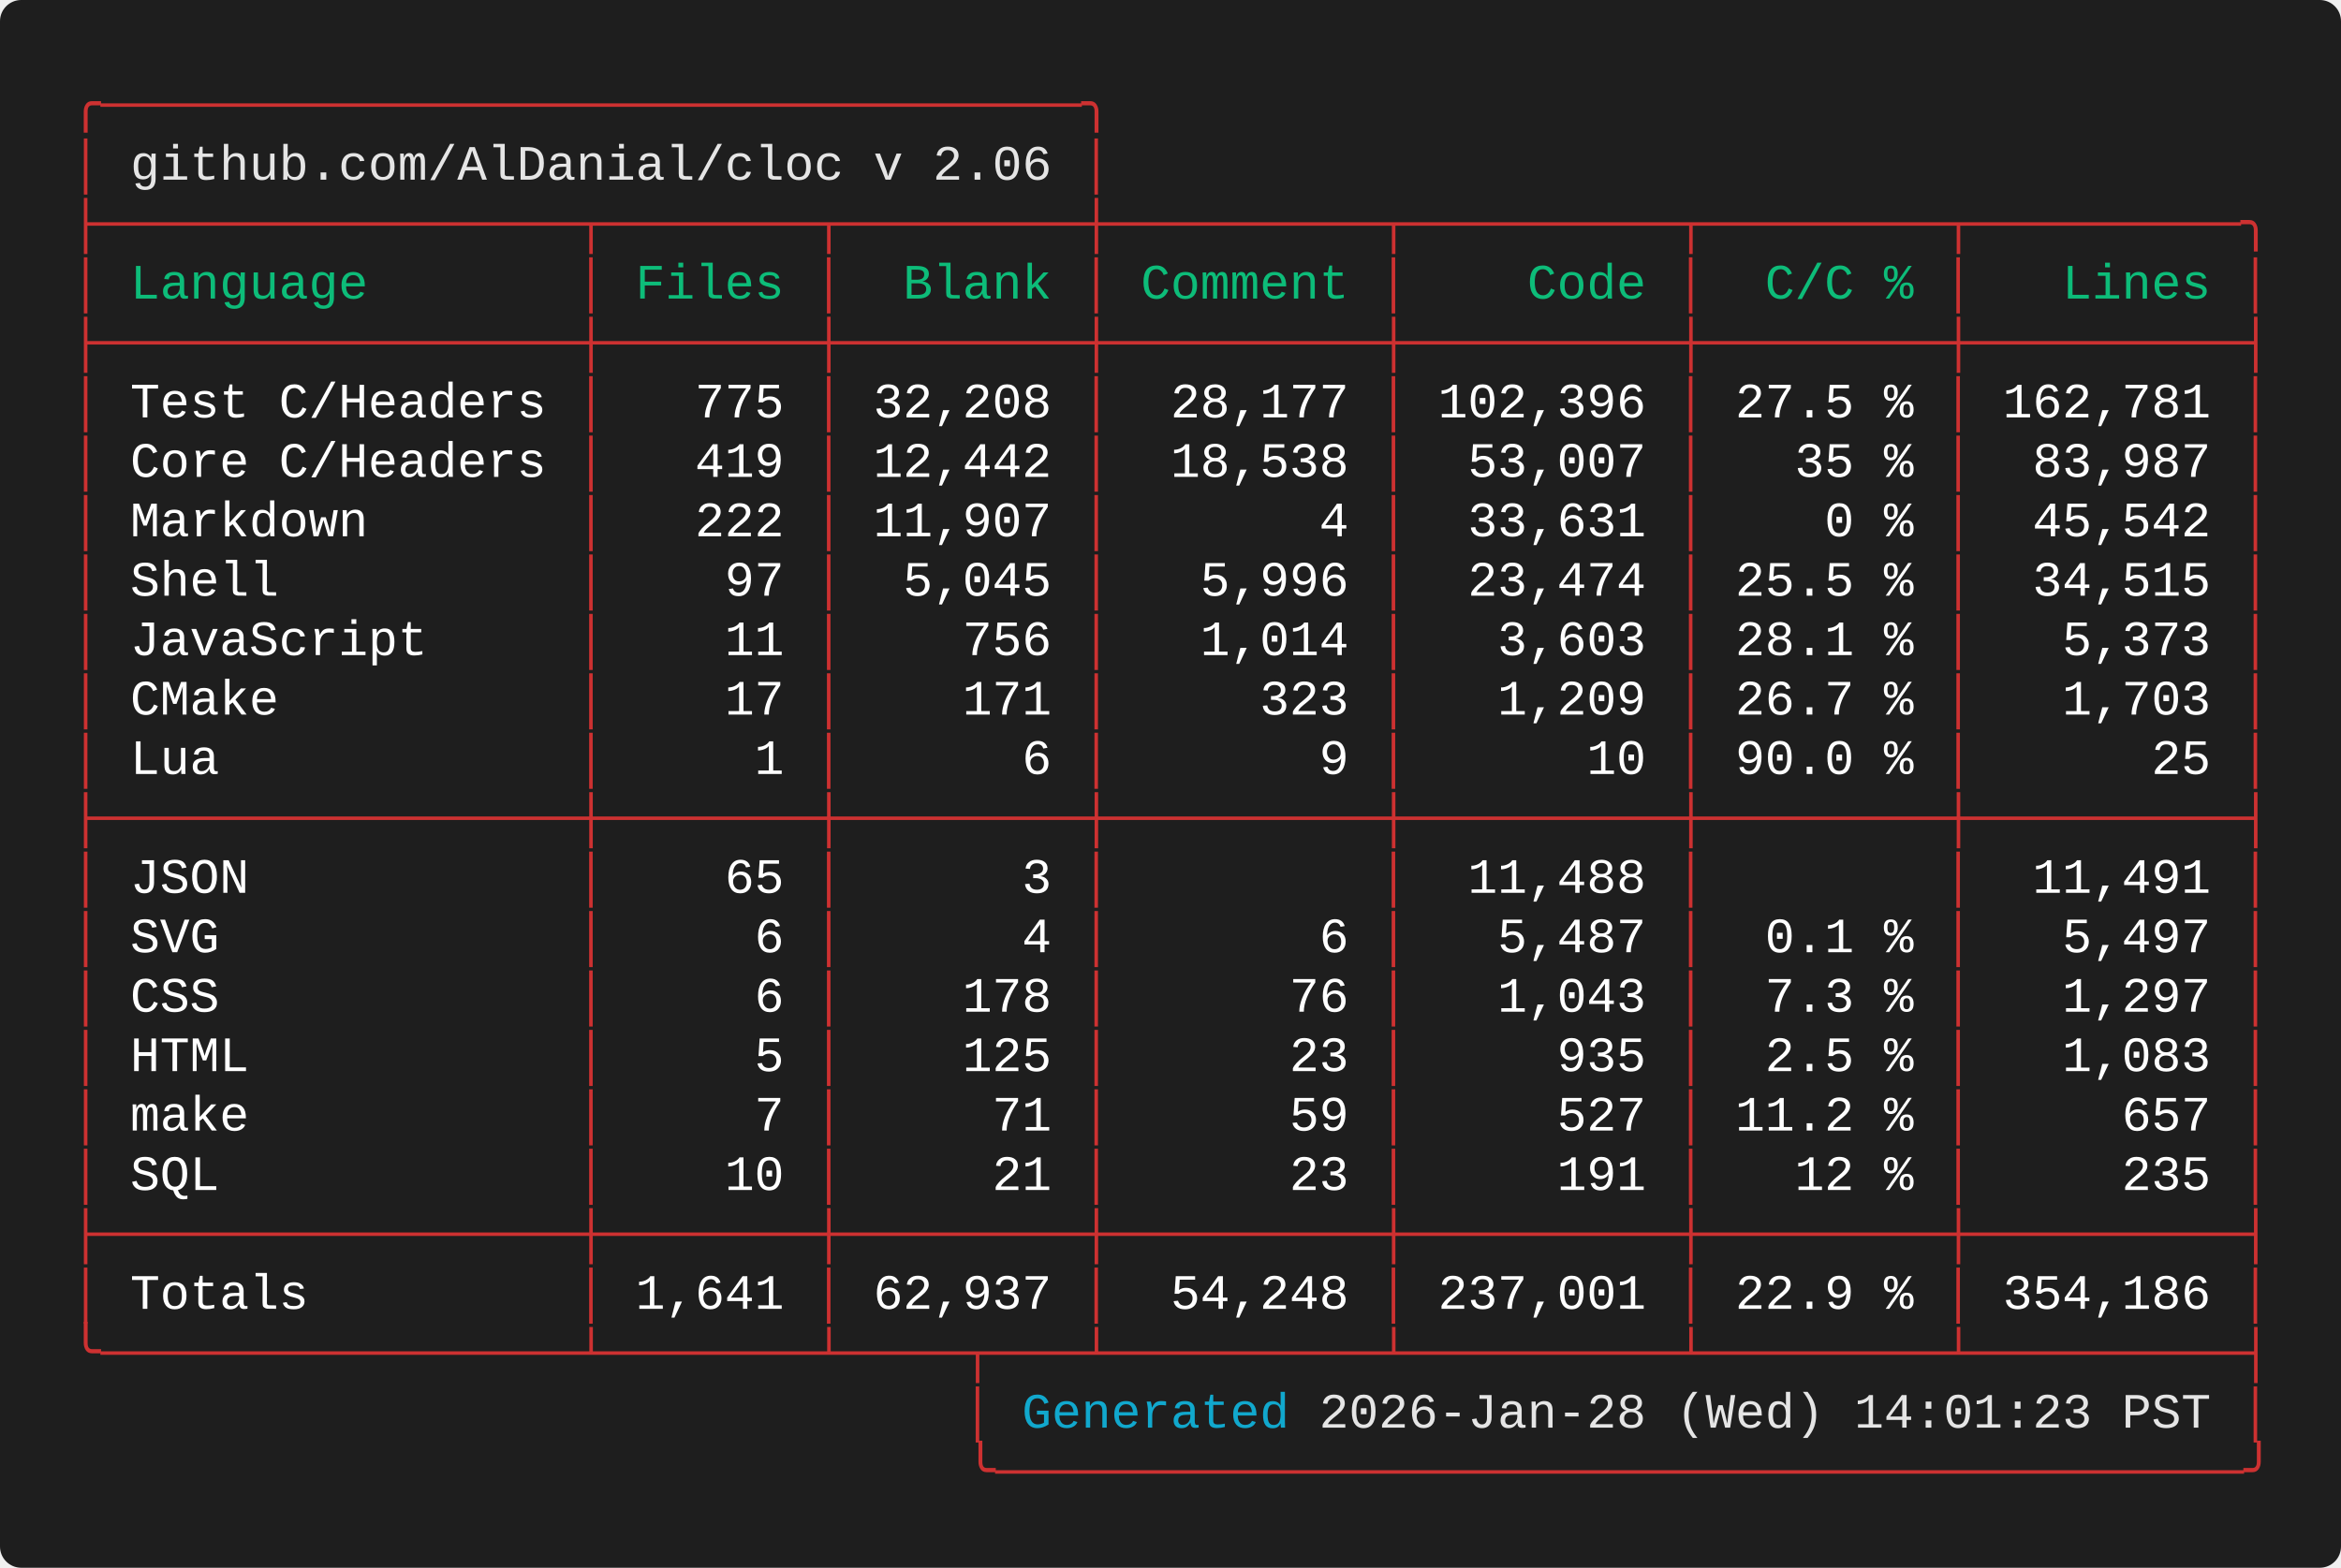
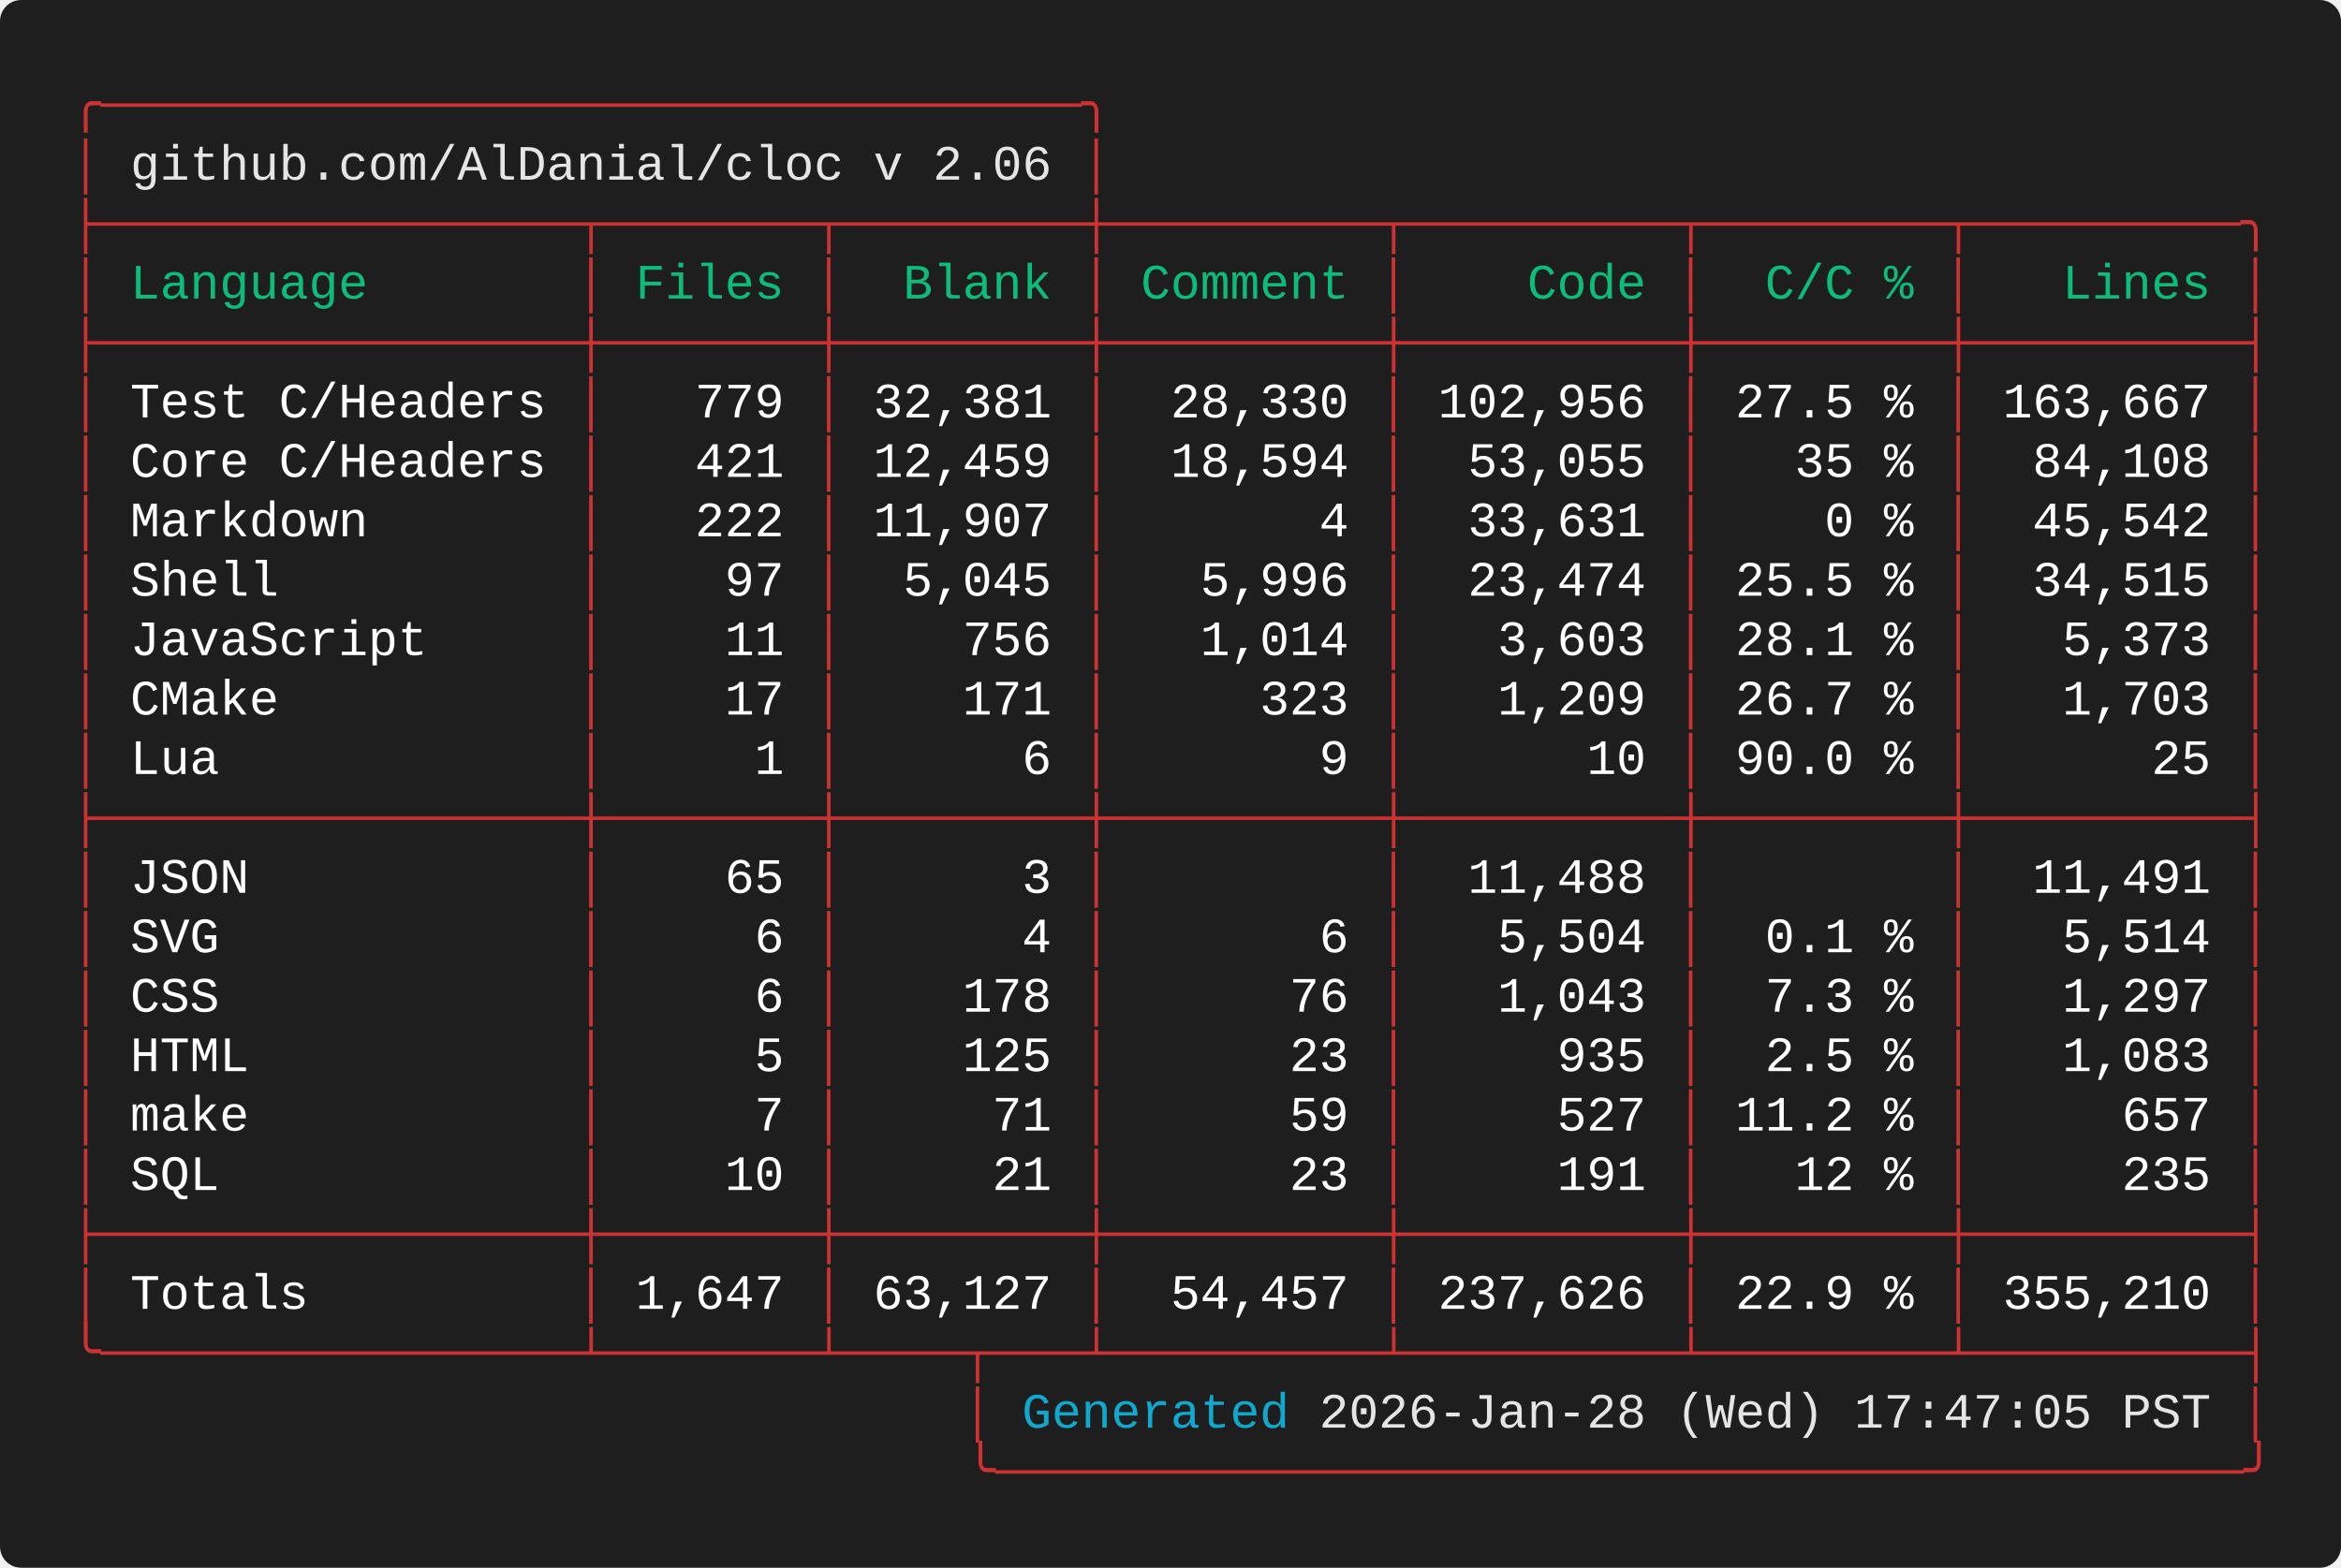
<svg xmlns="http://www.w3.org/2000/svg" width="661.60" height="443.20" viewBox="0 0 661.60 443.20">
  <defs>
    <style type="text/css">.terminal-text { font-family: 'Vanadium Mono Semi-Extended', 'Consolas', 'Monaco', 'Courier New', monospace; }</style>
  </defs>
  <rect width="100%" height="100%" fill="#1e1e1e" rx="6" />
  <text x="20.00" y="34.00" font-size="14" class="terminal-text" xml:space="preserve" textLength="294.00" lengthAdjust="spacingAndGlyphs" fill="#cd3131">╭─────────────────────────────────╮</text>
  <text x="20.00" y="50.80" font-size="14" class="terminal-text" xml:space="preserve" textLength="16.80" lengthAdjust="spacingAndGlyphs" fill="#cd3131">│ </text>
  <text x="36.80" y="50.80" font-size="14" class="terminal-text" xml:space="preserve" textLength="260.40" lengthAdjust="spacingAndGlyphs" fill="#e5e5e5">github.com/AlDanial/cloc v 2.06</text>
  <text x="297.20" y="50.80" font-size="14" class="terminal-text" xml:space="preserve" textLength="8.40" lengthAdjust="spacingAndGlyphs" fill="#ffffff"> </text>
  <text x="305.60" y="50.80" font-size="14" class="terminal-text" xml:space="preserve" textLength="8.40" lengthAdjust="spacingAndGlyphs" fill="#cd3131">│</text>
  <text x="20.00" y="67.60" font-size="14" class="terminal-text" xml:space="preserve" textLength="621.60" lengthAdjust="spacingAndGlyphs" fill="#cd3131">├────────────────┬───────┬────────┼─────────┬─────────┬────────┬─────────╮</text>
  <text x="20.00" y="84.40" font-size="14" class="terminal-text" xml:space="preserve" textLength="8.40" lengthAdjust="spacingAndGlyphs" fill="#cd3131">│</text>
  <text x="28.40" y="84.40" font-size="14" class="terminal-text" xml:space="preserve" textLength="134.40" lengthAdjust="spacingAndGlyphs" fill="#0dbc79"> Language       </text>
  <text x="162.80" y="84.40" font-size="14" class="terminal-text" xml:space="preserve" textLength="8.40" lengthAdjust="spacingAndGlyphs" fill="#cd3131">│</text>
  <text x="171.20" y="84.40" font-size="14" class="terminal-text" xml:space="preserve" textLength="58.80" lengthAdjust="spacingAndGlyphs" fill="#0dbc79"> Files </text>
  <text x="230.00" y="84.40" font-size="14" class="terminal-text" xml:space="preserve" textLength="8.40" lengthAdjust="spacingAndGlyphs" fill="#cd3131">│</text>
  <text x="238.40" y="84.40" font-size="14" class="terminal-text" xml:space="preserve" textLength="67.20" lengthAdjust="spacingAndGlyphs" fill="#0dbc79">  Blank </text>
  <text x="305.60" y="84.40" font-size="14" class="terminal-text" xml:space="preserve" textLength="8.40" lengthAdjust="spacingAndGlyphs" fill="#cd3131">│</text>
  <text x="314.00" y="84.40" font-size="14" class="terminal-text" xml:space="preserve" textLength="75.60" lengthAdjust="spacingAndGlyphs" fill="#0dbc79"> Comment </text>
  <text x="389.60" y="84.40" font-size="14" class="terminal-text" xml:space="preserve" textLength="8.40" lengthAdjust="spacingAndGlyphs" fill="#cd3131">│</text>
  <text x="398.00" y="84.40" font-size="14" class="terminal-text" xml:space="preserve" textLength="75.60" lengthAdjust="spacingAndGlyphs" fill="#0dbc79">    Code </text>
  <text x="473.60" y="84.40" font-size="14" class="terminal-text" xml:space="preserve" textLength="8.40" lengthAdjust="spacingAndGlyphs" fill="#cd3131">│</text>
  <text x="482.00" y="84.40" font-size="14" class="terminal-text" xml:space="preserve" textLength="67.20" lengthAdjust="spacingAndGlyphs" fill="#0dbc79">  C/C % </text>
  <text x="549.20" y="84.40" font-size="14" class="terminal-text" xml:space="preserve" textLength="8.40" lengthAdjust="spacingAndGlyphs" fill="#cd3131">│</text>
  <text x="557.60" y="84.40" font-size="14" class="terminal-text" xml:space="preserve" textLength="75.60" lengthAdjust="spacingAndGlyphs" fill="#0dbc79">   Lines </text>
  <text x="633.20" y="84.40" font-size="14" class="terminal-text" xml:space="preserve" textLength="8.40" lengthAdjust="spacingAndGlyphs" fill="#cd3131">│</text>
  <text x="20.00" y="101.20" font-size="14" class="terminal-text" xml:space="preserve" textLength="621.60" lengthAdjust="spacingAndGlyphs" fill="#cd3131">├────────────────┼───────┼────────┼─────────┼─────────┼────────┼─────────┤</text>
  <text x="20.00" y="118.00" font-size="14" class="terminal-text" xml:space="preserve" textLength="8.40" lengthAdjust="spacingAndGlyphs" fill="#cd3131">│</text>
  <text x="28.40" y="118.00" font-size="14" class="terminal-text" xml:space="preserve" textLength="134.40" lengthAdjust="spacingAndGlyphs" fill="#ffffff"> Test C/Headers </text>
  <text x="162.80" y="118.00" font-size="14" class="terminal-text" xml:space="preserve" textLength="8.40" lengthAdjust="spacingAndGlyphs" fill="#cd3131">│</text>
-   <text x="171.20" y="118.00" font-size="14" class="terminal-text" xml:space="preserve" textLength="58.80" lengthAdjust="spacingAndGlyphs" fill="#ffffff">   775 </text>
+   <text x="171.20" y="118.00" font-size="14" class="terminal-text" xml:space="preserve" textLength="58.80" lengthAdjust="spacingAndGlyphs" fill="#ffffff">   779 </text>
  <text x="230.00" y="118.00" font-size="14" class="terminal-text" xml:space="preserve" textLength="8.40" lengthAdjust="spacingAndGlyphs" fill="#cd3131">│</text>
-   <text x="238.40" y="118.00" font-size="14" class="terminal-text" xml:space="preserve" textLength="67.20" lengthAdjust="spacingAndGlyphs" fill="#ffffff"> 32,208 </text>
+   <text x="238.40" y="118.00" font-size="14" class="terminal-text" xml:space="preserve" textLength="67.20" lengthAdjust="spacingAndGlyphs" fill="#ffffff"> 32,381 </text>
  <text x="305.60" y="118.00" font-size="14" class="terminal-text" xml:space="preserve" textLength="8.40" lengthAdjust="spacingAndGlyphs" fill="#cd3131">│</text>
-   <text x="314.00" y="118.00" font-size="14" class="terminal-text" xml:space="preserve" textLength="75.60" lengthAdjust="spacingAndGlyphs" fill="#ffffff">  28,177 </text>
+   <text x="314.00" y="118.00" font-size="14" class="terminal-text" xml:space="preserve" textLength="75.60" lengthAdjust="spacingAndGlyphs" fill="#ffffff">  28,330 </text>
  <text x="389.60" y="118.00" font-size="14" class="terminal-text" xml:space="preserve" textLength="8.40" lengthAdjust="spacingAndGlyphs" fill="#cd3131">│</text>
-   <text x="398.00" y="118.00" font-size="14" class="terminal-text" xml:space="preserve" textLength="75.60" lengthAdjust="spacingAndGlyphs" fill="#ffffff"> 102,396 </text>
+   <text x="398.00" y="118.00" font-size="14" class="terminal-text" xml:space="preserve" textLength="75.60" lengthAdjust="spacingAndGlyphs" fill="#ffffff"> 102,956 </text>
  <text x="473.60" y="118.00" font-size="14" class="terminal-text" xml:space="preserve" textLength="8.40" lengthAdjust="spacingAndGlyphs" fill="#cd3131">│</text>
  <text x="482.00" y="118.00" font-size="14" class="terminal-text" xml:space="preserve" textLength="67.20" lengthAdjust="spacingAndGlyphs" fill="#ffffff"> 27.5 % </text>
  <text x="549.20" y="118.00" font-size="14" class="terminal-text" xml:space="preserve" textLength="8.40" lengthAdjust="spacingAndGlyphs" fill="#cd3131">│</text>
-   <text x="557.60" y="118.00" font-size="14" class="terminal-text" xml:space="preserve" textLength="75.60" lengthAdjust="spacingAndGlyphs" fill="#ffffff"> 162,781 </text>
+   <text x="557.60" y="118.00" font-size="14" class="terminal-text" xml:space="preserve" textLength="75.60" lengthAdjust="spacingAndGlyphs" fill="#ffffff"> 163,667 </text>
  <text x="633.20" y="118.00" font-size="14" class="terminal-text" xml:space="preserve" textLength="8.40" lengthAdjust="spacingAndGlyphs" fill="#cd3131">│</text>
  <text x="20.00" y="134.80" font-size="14" class="terminal-text" xml:space="preserve" textLength="8.40" lengthAdjust="spacingAndGlyphs" fill="#cd3131">│</text>
  <text x="28.40" y="134.80" font-size="14" class="terminal-text" xml:space="preserve" textLength="134.40" lengthAdjust="spacingAndGlyphs" fill="#ffffff"> Core C/Headers </text>
  <text x="162.80" y="134.80" font-size="14" class="terminal-text" xml:space="preserve" textLength="8.40" lengthAdjust="spacingAndGlyphs" fill="#cd3131">│</text>
-   <text x="171.20" y="134.80" font-size="14" class="terminal-text" xml:space="preserve" textLength="58.80" lengthAdjust="spacingAndGlyphs" fill="#ffffff">   419 </text>
+   <text x="171.20" y="134.80" font-size="14" class="terminal-text" xml:space="preserve" textLength="58.80" lengthAdjust="spacingAndGlyphs" fill="#ffffff">   421 </text>
  <text x="230.00" y="134.80" font-size="14" class="terminal-text" xml:space="preserve" textLength="8.40" lengthAdjust="spacingAndGlyphs" fill="#cd3131">│</text>
-   <text x="238.40" y="134.80" font-size="14" class="terminal-text" xml:space="preserve" textLength="67.20" lengthAdjust="spacingAndGlyphs" fill="#ffffff"> 12,442 </text>
+   <text x="238.40" y="134.80" font-size="14" class="terminal-text" xml:space="preserve" textLength="67.20" lengthAdjust="spacingAndGlyphs" fill="#ffffff"> 12,459 </text>
  <text x="305.60" y="134.80" font-size="14" class="terminal-text" xml:space="preserve" textLength="8.40" lengthAdjust="spacingAndGlyphs" fill="#cd3131">│</text>
-   <text x="314.00" y="134.80" font-size="14" class="terminal-text" xml:space="preserve" textLength="75.60" lengthAdjust="spacingAndGlyphs" fill="#ffffff">  18,538 </text>
+   <text x="314.00" y="134.80" font-size="14" class="terminal-text" xml:space="preserve" textLength="75.60" lengthAdjust="spacingAndGlyphs" fill="#ffffff">  18,594 </text>
  <text x="389.60" y="134.80" font-size="14" class="terminal-text" xml:space="preserve" textLength="8.40" lengthAdjust="spacingAndGlyphs" fill="#cd3131">│</text>
-   <text x="398.00" y="134.80" font-size="14" class="terminal-text" xml:space="preserve" textLength="75.60" lengthAdjust="spacingAndGlyphs" fill="#ffffff">  53,007 </text>
+   <text x="398.00" y="134.80" font-size="14" class="terminal-text" xml:space="preserve" textLength="75.60" lengthAdjust="spacingAndGlyphs" fill="#ffffff">  53,055 </text>
  <text x="473.60" y="134.80" font-size="14" class="terminal-text" xml:space="preserve" textLength="8.40" lengthAdjust="spacingAndGlyphs" fill="#cd3131">│</text>
  <text x="482.00" y="134.80" font-size="14" class="terminal-text" xml:space="preserve" textLength="67.20" lengthAdjust="spacingAndGlyphs" fill="#ffffff">   35 % </text>
  <text x="549.20" y="134.80" font-size="14" class="terminal-text" xml:space="preserve" textLength="8.40" lengthAdjust="spacingAndGlyphs" fill="#cd3131">│</text>
-   <text x="557.60" y="134.80" font-size="14" class="terminal-text" xml:space="preserve" textLength="75.60" lengthAdjust="spacingAndGlyphs" fill="#ffffff">  83,987 </text>
+   <text x="557.60" y="134.80" font-size="14" class="terminal-text" xml:space="preserve" textLength="75.60" lengthAdjust="spacingAndGlyphs" fill="#ffffff">  84,108 </text>
  <text x="633.20" y="134.80" font-size="14" class="terminal-text" xml:space="preserve" textLength="8.40" lengthAdjust="spacingAndGlyphs" fill="#cd3131">│</text>
  <text x="20.00" y="151.60" font-size="14" class="terminal-text" xml:space="preserve" textLength="8.40" lengthAdjust="spacingAndGlyphs" fill="#cd3131">│</text>
  <text x="28.40" y="151.60" font-size="14" class="terminal-text" xml:space="preserve" textLength="134.40" lengthAdjust="spacingAndGlyphs" fill="#ffffff"> Markdown       </text>
  <text x="162.80" y="151.60" font-size="14" class="terminal-text" xml:space="preserve" textLength="8.40" lengthAdjust="spacingAndGlyphs" fill="#cd3131">│</text>
  <text x="171.20" y="151.60" font-size="14" class="terminal-text" xml:space="preserve" textLength="58.80" lengthAdjust="spacingAndGlyphs" fill="#ffffff">   222 </text>
  <text x="230.00" y="151.60" font-size="14" class="terminal-text" xml:space="preserve" textLength="8.40" lengthAdjust="spacingAndGlyphs" fill="#cd3131">│</text>
  <text x="238.40" y="151.60" font-size="14" class="terminal-text" xml:space="preserve" textLength="67.20" lengthAdjust="spacingAndGlyphs" fill="#ffffff"> 11,907 </text>
  <text x="305.60" y="151.60" font-size="14" class="terminal-text" xml:space="preserve" textLength="8.40" lengthAdjust="spacingAndGlyphs" fill="#cd3131">│</text>
  <text x="314.00" y="151.60" font-size="14" class="terminal-text" xml:space="preserve" textLength="75.60" lengthAdjust="spacingAndGlyphs" fill="#ffffff">       4 </text>
  <text x="389.60" y="151.60" font-size="14" class="terminal-text" xml:space="preserve" textLength="8.40" lengthAdjust="spacingAndGlyphs" fill="#cd3131">│</text>
  <text x="398.00" y="151.60" font-size="14" class="terminal-text" xml:space="preserve" textLength="75.60" lengthAdjust="spacingAndGlyphs" fill="#ffffff">  33,631 </text>
  <text x="473.60" y="151.60" font-size="14" class="terminal-text" xml:space="preserve" textLength="8.40" lengthAdjust="spacingAndGlyphs" fill="#cd3131">│</text>
  <text x="482.00" y="151.60" font-size="14" class="terminal-text" xml:space="preserve" textLength="67.20" lengthAdjust="spacingAndGlyphs" fill="#ffffff">    0 % </text>
  <text x="549.20" y="151.60" font-size="14" class="terminal-text" xml:space="preserve" textLength="8.40" lengthAdjust="spacingAndGlyphs" fill="#cd3131">│</text>
  <text x="557.60" y="151.60" font-size="14" class="terminal-text" xml:space="preserve" textLength="75.60" lengthAdjust="spacingAndGlyphs" fill="#ffffff">  45,542 </text>
  <text x="633.20" y="151.60" font-size="14" class="terminal-text" xml:space="preserve" textLength="8.40" lengthAdjust="spacingAndGlyphs" fill="#cd3131">│</text>
  <text x="20.00" y="168.40" font-size="14" class="terminal-text" xml:space="preserve" textLength="8.40" lengthAdjust="spacingAndGlyphs" fill="#cd3131">│</text>
  <text x="28.40" y="168.40" font-size="14" class="terminal-text" xml:space="preserve" textLength="134.40" lengthAdjust="spacingAndGlyphs" fill="#ffffff"> Shell          </text>
  <text x="162.80" y="168.40" font-size="14" class="terminal-text" xml:space="preserve" textLength="8.40" lengthAdjust="spacingAndGlyphs" fill="#cd3131">│</text>
  <text x="171.20" y="168.40" font-size="14" class="terminal-text" xml:space="preserve" textLength="58.80" lengthAdjust="spacingAndGlyphs" fill="#ffffff">    97 </text>
  <text x="230.00" y="168.40" font-size="14" class="terminal-text" xml:space="preserve" textLength="8.40" lengthAdjust="spacingAndGlyphs" fill="#cd3131">│</text>
  <text x="238.40" y="168.40" font-size="14" class="terminal-text" xml:space="preserve" textLength="67.20" lengthAdjust="spacingAndGlyphs" fill="#ffffff">  5,045 </text>
  <text x="305.60" y="168.40" font-size="14" class="terminal-text" xml:space="preserve" textLength="8.40" lengthAdjust="spacingAndGlyphs" fill="#cd3131">│</text>
  <text x="314.00" y="168.40" font-size="14" class="terminal-text" xml:space="preserve" textLength="75.60" lengthAdjust="spacingAndGlyphs" fill="#ffffff">   5,996 </text>
  <text x="389.60" y="168.40" font-size="14" class="terminal-text" xml:space="preserve" textLength="8.40" lengthAdjust="spacingAndGlyphs" fill="#cd3131">│</text>
  <text x="398.00" y="168.40" font-size="14" class="terminal-text" xml:space="preserve" textLength="75.60" lengthAdjust="spacingAndGlyphs" fill="#ffffff">  23,474 </text>
  <text x="473.60" y="168.40" font-size="14" class="terminal-text" xml:space="preserve" textLength="8.40" lengthAdjust="spacingAndGlyphs" fill="#cd3131">│</text>
  <text x="482.00" y="168.40" font-size="14" class="terminal-text" xml:space="preserve" textLength="67.20" lengthAdjust="spacingAndGlyphs" fill="#ffffff"> 25.5 % </text>
  <text x="549.20" y="168.40" font-size="14" class="terminal-text" xml:space="preserve" textLength="8.40" lengthAdjust="spacingAndGlyphs" fill="#cd3131">│</text>
  <text x="557.60" y="168.40" font-size="14" class="terminal-text" xml:space="preserve" textLength="75.60" lengthAdjust="spacingAndGlyphs" fill="#ffffff">  34,515 </text>
  <text x="633.20" y="168.40" font-size="14" class="terminal-text" xml:space="preserve" textLength="8.40" lengthAdjust="spacingAndGlyphs" fill="#cd3131">│</text>
  <text x="20.00" y="185.20" font-size="14" class="terminal-text" xml:space="preserve" textLength="8.40" lengthAdjust="spacingAndGlyphs" fill="#cd3131">│</text>
  <text x="28.40" y="185.20" font-size="14" class="terminal-text" xml:space="preserve" textLength="134.40" lengthAdjust="spacingAndGlyphs" fill="#ffffff"> JavaScript     </text>
  <text x="162.80" y="185.20" font-size="14" class="terminal-text" xml:space="preserve" textLength="8.40" lengthAdjust="spacingAndGlyphs" fill="#cd3131">│</text>
  <text x="171.20" y="185.20" font-size="14" class="terminal-text" xml:space="preserve" textLength="58.80" lengthAdjust="spacingAndGlyphs" fill="#ffffff">    11 </text>
  <text x="230.00" y="185.20" font-size="14" class="terminal-text" xml:space="preserve" textLength="8.40" lengthAdjust="spacingAndGlyphs" fill="#cd3131">│</text>
  <text x="238.40" y="185.20" font-size="14" class="terminal-text" xml:space="preserve" textLength="67.20" lengthAdjust="spacingAndGlyphs" fill="#ffffff">    756 </text>
  <text x="305.60" y="185.20" font-size="14" class="terminal-text" xml:space="preserve" textLength="8.40" lengthAdjust="spacingAndGlyphs" fill="#cd3131">│</text>
  <text x="314.00" y="185.20" font-size="14" class="terminal-text" xml:space="preserve" textLength="75.60" lengthAdjust="spacingAndGlyphs" fill="#ffffff">   1,014 </text>
  <text x="389.60" y="185.20" font-size="14" class="terminal-text" xml:space="preserve" textLength="8.40" lengthAdjust="spacingAndGlyphs" fill="#cd3131">│</text>
  <text x="398.00" y="185.20" font-size="14" class="terminal-text" xml:space="preserve" textLength="75.60" lengthAdjust="spacingAndGlyphs" fill="#ffffff">   3,603 </text>
  <text x="473.60" y="185.20" font-size="14" class="terminal-text" xml:space="preserve" textLength="8.40" lengthAdjust="spacingAndGlyphs" fill="#cd3131">│</text>
  <text x="482.00" y="185.20" font-size="14" class="terminal-text" xml:space="preserve" textLength="67.20" lengthAdjust="spacingAndGlyphs" fill="#ffffff"> 28.1 % </text>
  <text x="549.20" y="185.20" font-size="14" class="terminal-text" xml:space="preserve" textLength="8.40" lengthAdjust="spacingAndGlyphs" fill="#cd3131">│</text>
  <text x="557.60" y="185.20" font-size="14" class="terminal-text" xml:space="preserve" textLength="75.60" lengthAdjust="spacingAndGlyphs" fill="#ffffff">   5,373 </text>
  <text x="633.20" y="185.20" font-size="14" class="terminal-text" xml:space="preserve" textLength="8.40" lengthAdjust="spacingAndGlyphs" fill="#cd3131">│</text>
  <text x="20.00" y="202.00" font-size="14" class="terminal-text" xml:space="preserve" textLength="8.40" lengthAdjust="spacingAndGlyphs" fill="#cd3131">│</text>
  <text x="28.40" y="202.00" font-size="14" class="terminal-text" xml:space="preserve" textLength="134.40" lengthAdjust="spacingAndGlyphs" fill="#ffffff"> CMake          </text>
  <text x="162.80" y="202.00" font-size="14" class="terminal-text" xml:space="preserve" textLength="8.40" lengthAdjust="spacingAndGlyphs" fill="#cd3131">│</text>
  <text x="171.20" y="202.00" font-size="14" class="terminal-text" xml:space="preserve" textLength="58.80" lengthAdjust="spacingAndGlyphs" fill="#ffffff">    17 </text>
  <text x="230.00" y="202.00" font-size="14" class="terminal-text" xml:space="preserve" textLength="8.40" lengthAdjust="spacingAndGlyphs" fill="#cd3131">│</text>
  <text x="238.40" y="202.00" font-size="14" class="terminal-text" xml:space="preserve" textLength="67.20" lengthAdjust="spacingAndGlyphs" fill="#ffffff">    171 </text>
  <text x="305.60" y="202.00" font-size="14" class="terminal-text" xml:space="preserve" textLength="8.40" lengthAdjust="spacingAndGlyphs" fill="#cd3131">│</text>
  <text x="314.00" y="202.00" font-size="14" class="terminal-text" xml:space="preserve" textLength="75.60" lengthAdjust="spacingAndGlyphs" fill="#ffffff">     323 </text>
  <text x="389.60" y="202.00" font-size="14" class="terminal-text" xml:space="preserve" textLength="8.40" lengthAdjust="spacingAndGlyphs" fill="#cd3131">│</text>
  <text x="398.00" y="202.00" font-size="14" class="terminal-text" xml:space="preserve" textLength="75.60" lengthAdjust="spacingAndGlyphs" fill="#ffffff">   1,209 </text>
  <text x="473.60" y="202.00" font-size="14" class="terminal-text" xml:space="preserve" textLength="8.40" lengthAdjust="spacingAndGlyphs" fill="#cd3131">│</text>
  <text x="482.00" y="202.00" font-size="14" class="terminal-text" xml:space="preserve" textLength="67.20" lengthAdjust="spacingAndGlyphs" fill="#ffffff"> 26.7 % </text>
  <text x="549.20" y="202.00" font-size="14" class="terminal-text" xml:space="preserve" textLength="8.40" lengthAdjust="spacingAndGlyphs" fill="#cd3131">│</text>
  <text x="557.60" y="202.00" font-size="14" class="terminal-text" xml:space="preserve" textLength="75.60" lengthAdjust="spacingAndGlyphs" fill="#ffffff">   1,703 </text>
  <text x="633.20" y="202.00" font-size="14" class="terminal-text" xml:space="preserve" textLength="8.40" lengthAdjust="spacingAndGlyphs" fill="#cd3131">│</text>
  <text x="20.00" y="218.80" font-size="14" class="terminal-text" xml:space="preserve" textLength="8.40" lengthAdjust="spacingAndGlyphs" fill="#cd3131">│</text>
  <text x="28.40" y="218.80" font-size="14" class="terminal-text" xml:space="preserve" textLength="134.40" lengthAdjust="spacingAndGlyphs" fill="#ffffff"> Lua            </text>
  <text x="162.80" y="218.80" font-size="14" class="terminal-text" xml:space="preserve" textLength="8.40" lengthAdjust="spacingAndGlyphs" fill="#cd3131">│</text>
  <text x="171.20" y="218.80" font-size="14" class="terminal-text" xml:space="preserve" textLength="58.80" lengthAdjust="spacingAndGlyphs" fill="#ffffff">     1 </text>
  <text x="230.00" y="218.80" font-size="14" class="terminal-text" xml:space="preserve" textLength="8.40" lengthAdjust="spacingAndGlyphs" fill="#cd3131">│</text>
  <text x="238.40" y="218.80" font-size="14" class="terminal-text" xml:space="preserve" textLength="67.20" lengthAdjust="spacingAndGlyphs" fill="#ffffff">      6 </text>
  <text x="305.60" y="218.80" font-size="14" class="terminal-text" xml:space="preserve" textLength="8.40" lengthAdjust="spacingAndGlyphs" fill="#cd3131">│</text>
  <text x="314.00" y="218.80" font-size="14" class="terminal-text" xml:space="preserve" textLength="75.60" lengthAdjust="spacingAndGlyphs" fill="#ffffff">       9 </text>
  <text x="389.60" y="218.80" font-size="14" class="terminal-text" xml:space="preserve" textLength="8.40" lengthAdjust="spacingAndGlyphs" fill="#cd3131">│</text>
  <text x="398.00" y="218.80" font-size="14" class="terminal-text" xml:space="preserve" textLength="75.60" lengthAdjust="spacingAndGlyphs" fill="#ffffff">      10 </text>
  <text x="473.60" y="218.80" font-size="14" class="terminal-text" xml:space="preserve" textLength="8.40" lengthAdjust="spacingAndGlyphs" fill="#cd3131">│</text>
  <text x="482.00" y="218.80" font-size="14" class="terminal-text" xml:space="preserve" textLength="67.20" lengthAdjust="spacingAndGlyphs" fill="#ffffff"> 90.0 % </text>
  <text x="549.20" y="218.80" font-size="14" class="terminal-text" xml:space="preserve" textLength="8.40" lengthAdjust="spacingAndGlyphs" fill="#cd3131">│</text>
  <text x="557.60" y="218.80" font-size="14" class="terminal-text" xml:space="preserve" textLength="75.60" lengthAdjust="spacingAndGlyphs" fill="#ffffff">      25 </text>
  <text x="633.20" y="218.80" font-size="14" class="terminal-text" xml:space="preserve" textLength="8.40" lengthAdjust="spacingAndGlyphs" fill="#cd3131">│</text>
  <text x="20.00" y="235.60" font-size="14" class="terminal-text" xml:space="preserve" textLength="621.60" lengthAdjust="spacingAndGlyphs" fill="#cd3131">├────────────────┼───────┼────────┼─────────┼─────────┼────────┼─────────┤</text>
  <text x="20.00" y="252.40" font-size="14" class="terminal-text" xml:space="preserve" textLength="8.40" lengthAdjust="spacingAndGlyphs" fill="#cd3131">│</text>
  <text x="28.40" y="252.40" font-size="14" class="terminal-text" xml:space="preserve" textLength="134.40" lengthAdjust="spacingAndGlyphs" fill="#ffffff"> JSON           </text>
  <text x="162.80" y="252.40" font-size="14" class="terminal-text" xml:space="preserve" textLength="8.40" lengthAdjust="spacingAndGlyphs" fill="#cd3131">│</text>
  <text x="171.20" y="252.40" font-size="14" class="terminal-text" xml:space="preserve" textLength="58.80" lengthAdjust="spacingAndGlyphs" fill="#ffffff">    65 </text>
  <text x="230.00" y="252.40" font-size="14" class="terminal-text" xml:space="preserve" textLength="8.40" lengthAdjust="spacingAndGlyphs" fill="#cd3131">│</text>
  <text x="238.40" y="252.40" font-size="14" class="terminal-text" xml:space="preserve" textLength="67.20" lengthAdjust="spacingAndGlyphs" fill="#ffffff">      3 </text>
  <text x="305.60" y="252.40" font-size="14" class="terminal-text" xml:space="preserve" textLength="8.40" lengthAdjust="spacingAndGlyphs" fill="#cd3131">│</text>
  <text x="314.00" y="252.40" font-size="14" class="terminal-text" xml:space="preserve" textLength="75.60" lengthAdjust="spacingAndGlyphs" fill="#ffffff">         </text>
  <text x="389.60" y="252.40" font-size="14" class="terminal-text" xml:space="preserve" textLength="8.40" lengthAdjust="spacingAndGlyphs" fill="#cd3131">│</text>
  <text x="398.00" y="252.40" font-size="14" class="terminal-text" xml:space="preserve" textLength="75.60" lengthAdjust="spacingAndGlyphs" fill="#ffffff">  11,488 </text>
  <text x="473.60" y="252.40" font-size="14" class="terminal-text" xml:space="preserve" textLength="8.40" lengthAdjust="spacingAndGlyphs" fill="#cd3131">│</text>
  <text x="482.00" y="252.40" font-size="14" class="terminal-text" xml:space="preserve" textLength="67.20" lengthAdjust="spacingAndGlyphs" fill="#ffffff">        </text>
  <text x="549.20" y="252.40" font-size="14" class="terminal-text" xml:space="preserve" textLength="8.40" lengthAdjust="spacingAndGlyphs" fill="#cd3131">│</text>
  <text x="557.60" y="252.40" font-size="14" class="terminal-text" xml:space="preserve" textLength="75.60" lengthAdjust="spacingAndGlyphs" fill="#ffffff">  11,491 </text>
  <text x="633.20" y="252.40" font-size="14" class="terminal-text" xml:space="preserve" textLength="8.40" lengthAdjust="spacingAndGlyphs" fill="#cd3131">│</text>
  <text x="20.00" y="269.20" font-size="14" class="terminal-text" xml:space="preserve" textLength="8.40" lengthAdjust="spacingAndGlyphs" fill="#cd3131">│</text>
  <text x="28.40" y="269.20" font-size="14" class="terminal-text" xml:space="preserve" textLength="134.40" lengthAdjust="spacingAndGlyphs" fill="#ffffff"> SVG            </text>
  <text x="162.80" y="269.20" font-size="14" class="terminal-text" xml:space="preserve" textLength="8.40" lengthAdjust="spacingAndGlyphs" fill="#cd3131">│</text>
  <text x="171.20" y="269.20" font-size="14" class="terminal-text" xml:space="preserve" textLength="58.80" lengthAdjust="spacingAndGlyphs" fill="#ffffff">     6 </text>
  <text x="230.00" y="269.20" font-size="14" class="terminal-text" xml:space="preserve" textLength="8.40" lengthAdjust="spacingAndGlyphs" fill="#cd3131">│</text>
  <text x="238.40" y="269.20" font-size="14" class="terminal-text" xml:space="preserve" textLength="67.20" lengthAdjust="spacingAndGlyphs" fill="#ffffff">      4 </text>
  <text x="305.60" y="269.20" font-size="14" class="terminal-text" xml:space="preserve" textLength="8.40" lengthAdjust="spacingAndGlyphs" fill="#cd3131">│</text>
  <text x="314.00" y="269.20" font-size="14" class="terminal-text" xml:space="preserve" textLength="75.60" lengthAdjust="spacingAndGlyphs" fill="#ffffff">       6 </text>
  <text x="389.60" y="269.20" font-size="14" class="terminal-text" xml:space="preserve" textLength="8.40" lengthAdjust="spacingAndGlyphs" fill="#cd3131">│</text>
-   <text x="398.00" y="269.20" font-size="14" class="terminal-text" xml:space="preserve" textLength="75.60" lengthAdjust="spacingAndGlyphs" fill="#ffffff">   5,487 </text>
+   <text x="398.00" y="269.20" font-size="14" class="terminal-text" xml:space="preserve" textLength="75.60" lengthAdjust="spacingAndGlyphs" fill="#ffffff">   5,504 </text>
  <text x="473.60" y="269.20" font-size="14" class="terminal-text" xml:space="preserve" textLength="8.40" lengthAdjust="spacingAndGlyphs" fill="#cd3131">│</text>
  <text x="482.00" y="269.20" font-size="14" class="terminal-text" xml:space="preserve" textLength="67.20" lengthAdjust="spacingAndGlyphs" fill="#ffffff">  0.1 % </text>
  <text x="549.20" y="269.20" font-size="14" class="terminal-text" xml:space="preserve" textLength="8.40" lengthAdjust="spacingAndGlyphs" fill="#cd3131">│</text>
-   <text x="557.60" y="269.20" font-size="14" class="terminal-text" xml:space="preserve" textLength="75.60" lengthAdjust="spacingAndGlyphs" fill="#ffffff">   5,497 </text>
+   <text x="557.60" y="269.20" font-size="14" class="terminal-text" xml:space="preserve" textLength="75.60" lengthAdjust="spacingAndGlyphs" fill="#ffffff">   5,514 </text>
  <text x="633.20" y="269.20" font-size="14" class="terminal-text" xml:space="preserve" textLength="8.40" lengthAdjust="spacingAndGlyphs" fill="#cd3131">│</text>
  <text x="20.00" y="286.00" font-size="14" class="terminal-text" xml:space="preserve" textLength="8.40" lengthAdjust="spacingAndGlyphs" fill="#cd3131">│</text>
  <text x="28.40" y="286.00" font-size="14" class="terminal-text" xml:space="preserve" textLength="134.40" lengthAdjust="spacingAndGlyphs" fill="#ffffff"> CSS            </text>
  <text x="162.80" y="286.00" font-size="14" class="terminal-text" xml:space="preserve" textLength="8.40" lengthAdjust="spacingAndGlyphs" fill="#cd3131">│</text>
  <text x="171.20" y="286.00" font-size="14" class="terminal-text" xml:space="preserve" textLength="58.80" lengthAdjust="spacingAndGlyphs" fill="#ffffff">     6 </text>
  <text x="230.00" y="286.00" font-size="14" class="terminal-text" xml:space="preserve" textLength="8.40" lengthAdjust="spacingAndGlyphs" fill="#cd3131">│</text>
  <text x="238.40" y="286.00" font-size="14" class="terminal-text" xml:space="preserve" textLength="67.20" lengthAdjust="spacingAndGlyphs" fill="#ffffff">    178 </text>
  <text x="305.60" y="286.00" font-size="14" class="terminal-text" xml:space="preserve" textLength="8.40" lengthAdjust="spacingAndGlyphs" fill="#cd3131">│</text>
  <text x="314.00" y="286.00" font-size="14" class="terminal-text" xml:space="preserve" textLength="75.60" lengthAdjust="spacingAndGlyphs" fill="#ffffff">      76 </text>
  <text x="389.60" y="286.00" font-size="14" class="terminal-text" xml:space="preserve" textLength="8.40" lengthAdjust="spacingAndGlyphs" fill="#cd3131">│</text>
  <text x="398.00" y="286.00" font-size="14" class="terminal-text" xml:space="preserve" textLength="75.60" lengthAdjust="spacingAndGlyphs" fill="#ffffff">   1,043 </text>
  <text x="473.60" y="286.00" font-size="14" class="terminal-text" xml:space="preserve" textLength="8.40" lengthAdjust="spacingAndGlyphs" fill="#cd3131">│</text>
  <text x="482.00" y="286.00" font-size="14" class="terminal-text" xml:space="preserve" textLength="67.20" lengthAdjust="spacingAndGlyphs" fill="#ffffff">  7.3 % </text>
  <text x="549.20" y="286.00" font-size="14" class="terminal-text" xml:space="preserve" textLength="8.40" lengthAdjust="spacingAndGlyphs" fill="#cd3131">│</text>
  <text x="557.60" y="286.00" font-size="14" class="terminal-text" xml:space="preserve" textLength="75.60" lengthAdjust="spacingAndGlyphs" fill="#ffffff">   1,297 </text>
  <text x="633.20" y="286.00" font-size="14" class="terminal-text" xml:space="preserve" textLength="8.40" lengthAdjust="spacingAndGlyphs" fill="#cd3131">│</text>
  <text x="20.00" y="302.80" font-size="14" class="terminal-text" xml:space="preserve" textLength="8.40" lengthAdjust="spacingAndGlyphs" fill="#cd3131">│</text>
  <text x="28.40" y="302.80" font-size="14" class="terminal-text" xml:space="preserve" textLength="134.40" lengthAdjust="spacingAndGlyphs" fill="#ffffff"> HTML           </text>
  <text x="162.80" y="302.80" font-size="14" class="terminal-text" xml:space="preserve" textLength="8.40" lengthAdjust="spacingAndGlyphs" fill="#cd3131">│</text>
  <text x="171.20" y="302.80" font-size="14" class="terminal-text" xml:space="preserve" textLength="58.80" lengthAdjust="spacingAndGlyphs" fill="#ffffff">     5 </text>
  <text x="230.00" y="302.80" font-size="14" class="terminal-text" xml:space="preserve" textLength="8.40" lengthAdjust="spacingAndGlyphs" fill="#cd3131">│</text>
  <text x="238.40" y="302.80" font-size="14" class="terminal-text" xml:space="preserve" textLength="67.20" lengthAdjust="spacingAndGlyphs" fill="#ffffff">    125 </text>
  <text x="305.60" y="302.80" font-size="14" class="terminal-text" xml:space="preserve" textLength="8.40" lengthAdjust="spacingAndGlyphs" fill="#cd3131">│</text>
  <text x="314.00" y="302.80" font-size="14" class="terminal-text" xml:space="preserve" textLength="75.60" lengthAdjust="spacingAndGlyphs" fill="#ffffff">      23 </text>
  <text x="389.60" y="302.80" font-size="14" class="terminal-text" xml:space="preserve" textLength="8.40" lengthAdjust="spacingAndGlyphs" fill="#cd3131">│</text>
  <text x="398.00" y="302.80" font-size="14" class="terminal-text" xml:space="preserve" textLength="75.60" lengthAdjust="spacingAndGlyphs" fill="#ffffff">     935 </text>
  <text x="473.60" y="302.80" font-size="14" class="terminal-text" xml:space="preserve" textLength="8.40" lengthAdjust="spacingAndGlyphs" fill="#cd3131">│</text>
  <text x="482.00" y="302.80" font-size="14" class="terminal-text" xml:space="preserve" textLength="67.20" lengthAdjust="spacingAndGlyphs" fill="#ffffff">  2.5 % </text>
  <text x="549.20" y="302.80" font-size="14" class="terminal-text" xml:space="preserve" textLength="8.40" lengthAdjust="spacingAndGlyphs" fill="#cd3131">│</text>
  <text x="557.60" y="302.80" font-size="14" class="terminal-text" xml:space="preserve" textLength="75.60" lengthAdjust="spacingAndGlyphs" fill="#ffffff">   1,083 </text>
  <text x="633.20" y="302.80" font-size="14" class="terminal-text" xml:space="preserve" textLength="8.40" lengthAdjust="spacingAndGlyphs" fill="#cd3131">│</text>
  <text x="20.00" y="319.60" font-size="14" class="terminal-text" xml:space="preserve" textLength="8.40" lengthAdjust="spacingAndGlyphs" fill="#cd3131">│</text>
  <text x="28.40" y="319.60" font-size="14" class="terminal-text" xml:space="preserve" textLength="134.40" lengthAdjust="spacingAndGlyphs" fill="#ffffff"> make           </text>
  <text x="162.80" y="319.60" font-size="14" class="terminal-text" xml:space="preserve" textLength="8.40" lengthAdjust="spacingAndGlyphs" fill="#cd3131">│</text>
  <text x="171.20" y="319.60" font-size="14" class="terminal-text" xml:space="preserve" textLength="58.80" lengthAdjust="spacingAndGlyphs" fill="#ffffff">     7 </text>
  <text x="230.00" y="319.60" font-size="14" class="terminal-text" xml:space="preserve" textLength="8.40" lengthAdjust="spacingAndGlyphs" fill="#cd3131">│</text>
  <text x="238.40" y="319.60" font-size="14" class="terminal-text" xml:space="preserve" textLength="67.20" lengthAdjust="spacingAndGlyphs" fill="#ffffff">     71 </text>
  <text x="305.60" y="319.60" font-size="14" class="terminal-text" xml:space="preserve" textLength="8.40" lengthAdjust="spacingAndGlyphs" fill="#cd3131">│</text>
  <text x="314.00" y="319.60" font-size="14" class="terminal-text" xml:space="preserve" textLength="75.60" lengthAdjust="spacingAndGlyphs" fill="#ffffff">      59 </text>
  <text x="389.60" y="319.60" font-size="14" class="terminal-text" xml:space="preserve" textLength="8.40" lengthAdjust="spacingAndGlyphs" fill="#cd3131">│</text>
  <text x="398.00" y="319.60" font-size="14" class="terminal-text" xml:space="preserve" textLength="75.60" lengthAdjust="spacingAndGlyphs" fill="#ffffff">     527 </text>
  <text x="473.60" y="319.60" font-size="14" class="terminal-text" xml:space="preserve" textLength="8.40" lengthAdjust="spacingAndGlyphs" fill="#cd3131">│</text>
  <text x="482.00" y="319.60" font-size="14" class="terminal-text" xml:space="preserve" textLength="67.20" lengthAdjust="spacingAndGlyphs" fill="#ffffff"> 11.2 % </text>
  <text x="549.20" y="319.60" font-size="14" class="terminal-text" xml:space="preserve" textLength="8.40" lengthAdjust="spacingAndGlyphs" fill="#cd3131">│</text>
  <text x="557.60" y="319.60" font-size="14" class="terminal-text" xml:space="preserve" textLength="75.60" lengthAdjust="spacingAndGlyphs" fill="#ffffff">     657 </text>
  <text x="633.20" y="319.60" font-size="14" class="terminal-text" xml:space="preserve" textLength="8.40" lengthAdjust="spacingAndGlyphs" fill="#cd3131">│</text>
  <text x="20.00" y="336.40" font-size="14" class="terminal-text" xml:space="preserve" textLength="8.40" lengthAdjust="spacingAndGlyphs" fill="#cd3131">│</text>
  <text x="28.40" y="336.40" font-size="14" class="terminal-text" xml:space="preserve" textLength="134.40" lengthAdjust="spacingAndGlyphs" fill="#ffffff"> SQL            </text>
  <text x="162.80" y="336.40" font-size="14" class="terminal-text" xml:space="preserve" textLength="8.40" lengthAdjust="spacingAndGlyphs" fill="#cd3131">│</text>
  <text x="171.20" y="336.40" font-size="14" class="terminal-text" xml:space="preserve" textLength="58.80" lengthAdjust="spacingAndGlyphs" fill="#ffffff">    10 </text>
  <text x="230.00" y="336.40" font-size="14" class="terminal-text" xml:space="preserve" textLength="8.40" lengthAdjust="spacingAndGlyphs" fill="#cd3131">│</text>
  <text x="238.40" y="336.40" font-size="14" class="terminal-text" xml:space="preserve" textLength="67.20" lengthAdjust="spacingAndGlyphs" fill="#ffffff">     21 </text>
  <text x="305.60" y="336.40" font-size="14" class="terminal-text" xml:space="preserve" textLength="8.40" lengthAdjust="spacingAndGlyphs" fill="#cd3131">│</text>
  <text x="314.00" y="336.40" font-size="14" class="terminal-text" xml:space="preserve" textLength="75.60" lengthAdjust="spacingAndGlyphs" fill="#ffffff">      23 </text>
  <text x="389.60" y="336.40" font-size="14" class="terminal-text" xml:space="preserve" textLength="8.40" lengthAdjust="spacingAndGlyphs" fill="#cd3131">│</text>
  <text x="398.00" y="336.40" font-size="14" class="terminal-text" xml:space="preserve" textLength="75.60" lengthAdjust="spacingAndGlyphs" fill="#ffffff">     191 </text>
  <text x="473.60" y="336.40" font-size="14" class="terminal-text" xml:space="preserve" textLength="8.40" lengthAdjust="spacingAndGlyphs" fill="#cd3131">│</text>
  <text x="482.00" y="336.40" font-size="14" class="terminal-text" xml:space="preserve" textLength="67.20" lengthAdjust="spacingAndGlyphs" fill="#ffffff">   12 % </text>
  <text x="549.20" y="336.40" font-size="14" class="terminal-text" xml:space="preserve" textLength="8.40" lengthAdjust="spacingAndGlyphs" fill="#cd3131">│</text>
  <text x="557.60" y="336.40" font-size="14" class="terminal-text" xml:space="preserve" textLength="75.60" lengthAdjust="spacingAndGlyphs" fill="#ffffff">     235 </text>
  <text x="633.20" y="336.40" font-size="14" class="terminal-text" xml:space="preserve" textLength="8.40" lengthAdjust="spacingAndGlyphs" fill="#cd3131">│</text>
  <text x="20.00" y="353.20" font-size="14" class="terminal-text" xml:space="preserve" textLength="621.60" lengthAdjust="spacingAndGlyphs" fill="#cd3131">├────────────────┼───────┼────────┼─────────┼─────────┼────────┼─────────┤</text>
  <text x="20.00" y="370.00" font-size="14" class="terminal-text" xml:space="preserve" textLength="8.40" lengthAdjust="spacingAndGlyphs" fill="#cd3131">│</text>
  <text x="28.40" y="370.00" font-size="14" class="terminal-text" xml:space="preserve" textLength="134.40" lengthAdjust="spacingAndGlyphs" fill="#ffffff"> Totals         </text>
  <text x="162.80" y="370.00" font-size="14" class="terminal-text" xml:space="preserve" textLength="8.40" lengthAdjust="spacingAndGlyphs" fill="#cd3131">│</text>
-   <text x="171.20" y="370.00" font-size="14" class="terminal-text" xml:space="preserve" textLength="58.80" lengthAdjust="spacingAndGlyphs" fill="#ffffff"> 1,641 </text>
+   <text x="171.20" y="370.00" font-size="14" class="terminal-text" xml:space="preserve" textLength="58.80" lengthAdjust="spacingAndGlyphs" fill="#ffffff"> 1,647 </text>
  <text x="230.00" y="370.00" font-size="14" class="terminal-text" xml:space="preserve" textLength="8.40" lengthAdjust="spacingAndGlyphs" fill="#cd3131">│</text>
-   <text x="238.40" y="370.00" font-size="14" class="terminal-text" xml:space="preserve" textLength="67.20" lengthAdjust="spacingAndGlyphs" fill="#ffffff"> 62,937 </text>
+   <text x="238.40" y="370.00" font-size="14" class="terminal-text" xml:space="preserve" textLength="67.20" lengthAdjust="spacingAndGlyphs" fill="#ffffff"> 63,127 </text>
  <text x="305.60" y="370.00" font-size="14" class="terminal-text" xml:space="preserve" textLength="8.40" lengthAdjust="spacingAndGlyphs" fill="#cd3131">│</text>
-   <text x="314.00" y="370.00" font-size="14" class="terminal-text" xml:space="preserve" textLength="75.60" lengthAdjust="spacingAndGlyphs" fill="#ffffff">  54,248 </text>
+   <text x="314.00" y="370.00" font-size="14" class="terminal-text" xml:space="preserve" textLength="75.60" lengthAdjust="spacingAndGlyphs" fill="#ffffff">  54,457 </text>
  <text x="389.60" y="370.00" font-size="14" class="terminal-text" xml:space="preserve" textLength="8.40" lengthAdjust="spacingAndGlyphs" fill="#cd3131">│</text>
-   <text x="398.00" y="370.00" font-size="14" class="terminal-text" xml:space="preserve" textLength="75.60" lengthAdjust="spacingAndGlyphs" fill="#ffffff"> 237,001 </text>
+   <text x="398.00" y="370.00" font-size="14" class="terminal-text" xml:space="preserve" textLength="75.60" lengthAdjust="spacingAndGlyphs" fill="#ffffff"> 237,626 </text>
  <text x="473.60" y="370.00" font-size="14" class="terminal-text" xml:space="preserve" textLength="8.40" lengthAdjust="spacingAndGlyphs" fill="#cd3131">│</text>
  <text x="482.00" y="370.00" font-size="14" class="terminal-text" xml:space="preserve" textLength="67.20" lengthAdjust="spacingAndGlyphs" fill="#ffffff"> 22.9 % </text>
  <text x="549.20" y="370.00" font-size="14" class="terminal-text" xml:space="preserve" textLength="8.40" lengthAdjust="spacingAndGlyphs" fill="#cd3131">│</text>
-   <text x="557.60" y="370.00" font-size="14" class="terminal-text" xml:space="preserve" textLength="75.60" lengthAdjust="spacingAndGlyphs" fill="#ffffff"> 354,186 </text>
+   <text x="557.60" y="370.00" font-size="14" class="terminal-text" xml:space="preserve" textLength="75.60" lengthAdjust="spacingAndGlyphs" fill="#ffffff"> 355,210 </text>
  <text x="633.20" y="370.00" font-size="14" class="terminal-text" xml:space="preserve" textLength="8.40" lengthAdjust="spacingAndGlyphs" fill="#cd3131">│</text>
  <text x="20.00" y="386.80" font-size="14" class="terminal-text" xml:space="preserve" textLength="621.60" lengthAdjust="spacingAndGlyphs" fill="#cd3131">╰────────────────┴───────┴────┬───┴─────────┴─────────┴────────┴─────────┤</text>
  <text x="20.00" y="403.60" font-size="14" class="terminal-text" xml:space="preserve" textLength="268.80" lengthAdjust="spacingAndGlyphs" fill="#cd3131">                              │ </text>
  <text x="288.80" y="403.60" font-size="14" class="terminal-text" xml:space="preserve" textLength="75.60" lengthAdjust="spacingAndGlyphs" fill="#11a8cd">Generated</text>
-   <text x="364.40" y="403.60" font-size="14" class="terminal-text" xml:space="preserve" textLength="260.40" lengthAdjust="spacingAndGlyphs" fill="#e5e5e5"> 2026-Jan-28 (Wed) 14:01:23 PST</text>
+   <text x="364.40" y="403.60" font-size="14" class="terminal-text" xml:space="preserve" textLength="260.40" lengthAdjust="spacingAndGlyphs" fill="#e5e5e5"> 2026-Jan-28 (Wed) 17:47:05 PST</text>
  <text x="624.80" y="403.60" font-size="14" class="terminal-text" xml:space="preserve" textLength="8.40" lengthAdjust="spacingAndGlyphs" fill="#ffffff"> </text>
  <text x="633.20" y="403.60" font-size="14" class="terminal-text" xml:space="preserve" textLength="8.40" lengthAdjust="spacingAndGlyphs" fill="#cd3131">│</text>
  <text x="20.00" y="420.40" font-size="14" class="terminal-text" xml:space="preserve" textLength="621.60" lengthAdjust="spacingAndGlyphs" fill="#cd3131">                              ╰──────────────────────────────────────────╯</text>
</svg>
